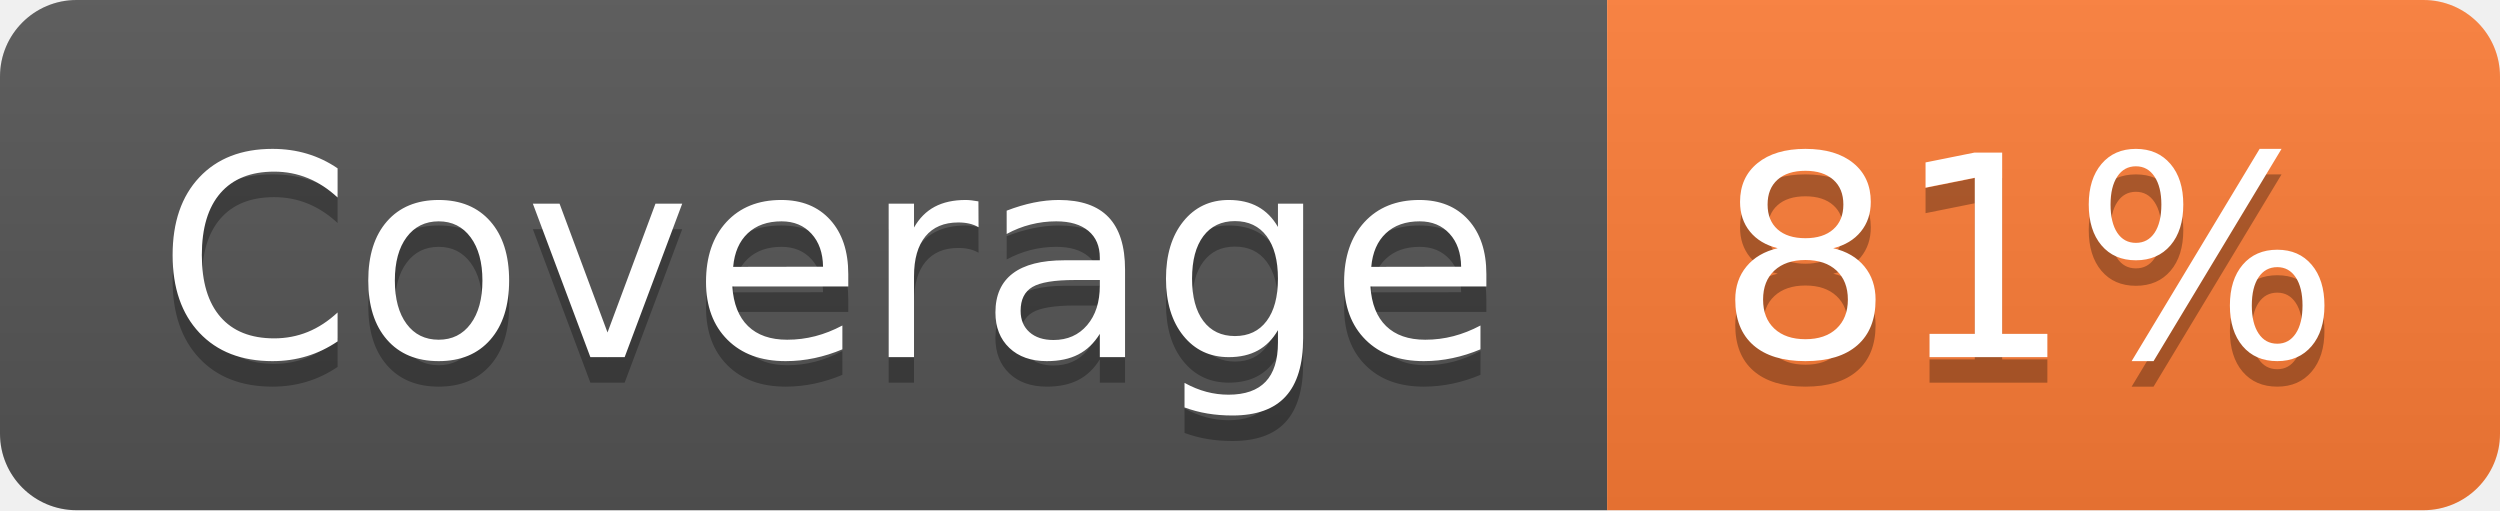
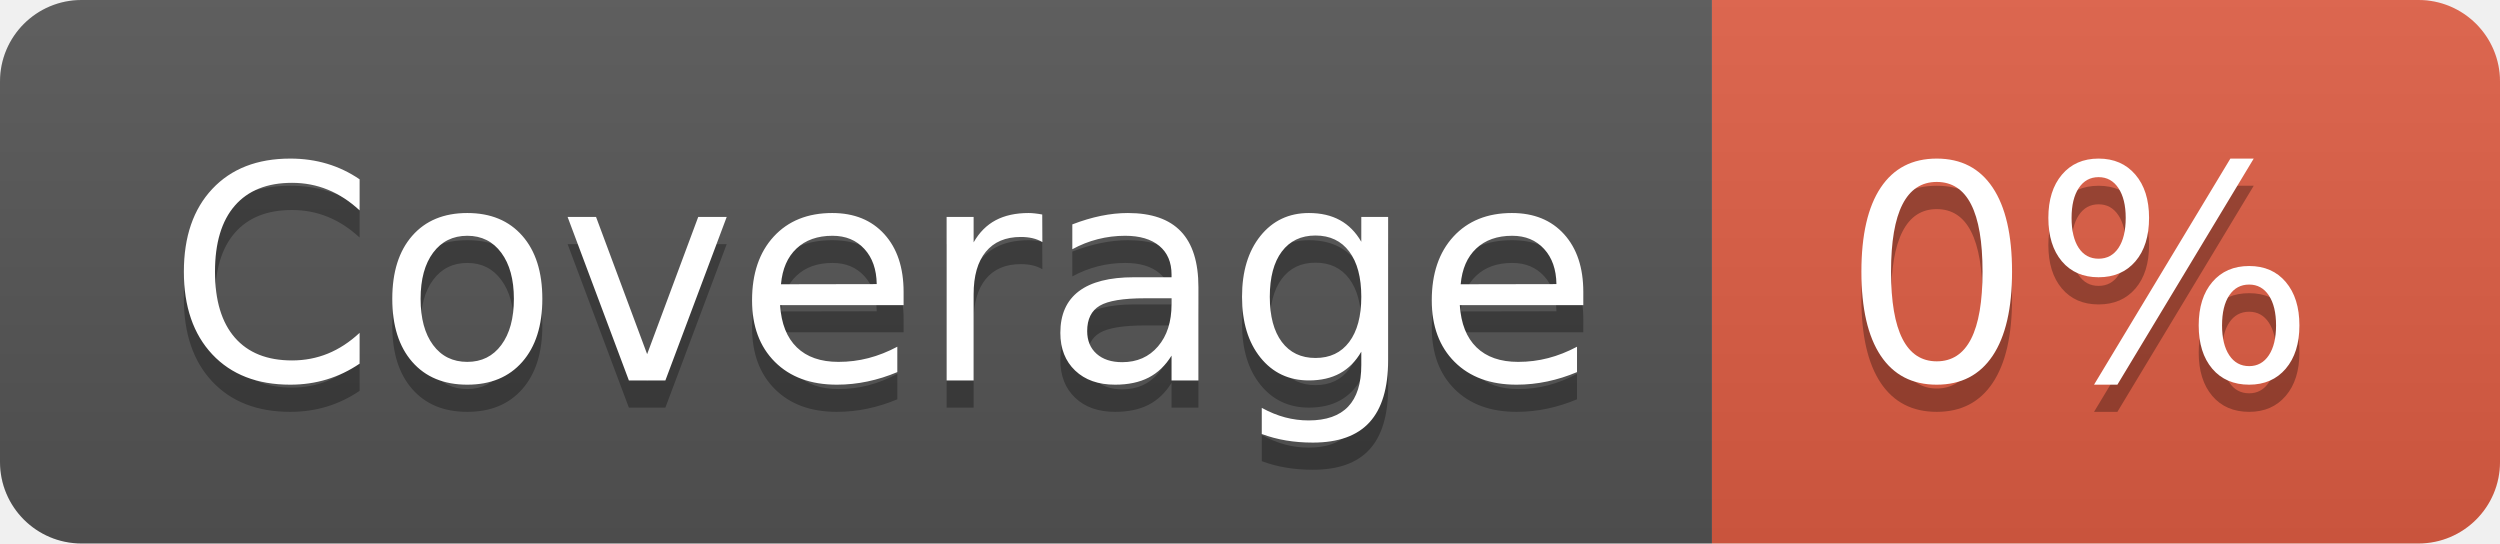
- <svg xmlns="http://www.w3.org/2000/svg" width="98" height="20" role="img" aria-label="Coverage: 81%">
+ <svg xmlns="http://www.w3.org/2000/svg" width="92" height="20" role="img" aria-label="Coverage: 0%">
  <linearGradient id="s" x2="0" y2="100%">
    <stop offset="0" stop-color="#bbb" stop-opacity=".1" />
    <stop offset="1" stop-opacity=".1" />
  </linearGradient>
  <clipPath id="r">
-     <rect width="98" height="20" rx="3" fill="#fff" />
+     <rect width="92" height="20" rx="3" fill="#fff" />
  </clipPath>
  <g clip-path="url(#r)">
    <rect width="63" height="20" fill="#555" />
-     <rect x="63" width="35" height="20" fill="#fe7d37" />
-     <rect width="98" height="20" fill="url(#s)" />
+     <rect x="63" width="29" height="20" fill="#e05d44" />
+     <rect width="92" height="20" fill="url(#s)" />
  </g>
  <g fill="#fff" text-anchor="middle" font-family="Verdana,Geneva,DejaVu Sans,sans-serif" text-rendering="geometricPrecision" font-size="110">
    <text aria-hidden="true" x="325" y="150" fill="#010101" fill-opacity=".3" transform="scale(.1)" textLength="530">Coverage</text>
    <text x="325" y="140" transform="scale(.1)" fill="#fff" textLength="530">Coverage</text>
-     <text aria-hidden="true" x="795" y="150" fill="#010101" fill-opacity=".3" transform="scale(.1)" textLength="250">81%</text>
-     <text x="795" y="140" transform="scale(.1)" fill="#fff" textLength="250">81%</text>
+     <text aria-hidden="true" x="765" y="150" fill="#010101" fill-opacity=".3" transform="scale(.1)" textLength="190">0%</text>
+     <text x="765" y="140" transform="scale(.1)" fill="#fff" textLength="190">0%</text>
  </g>
</svg>
